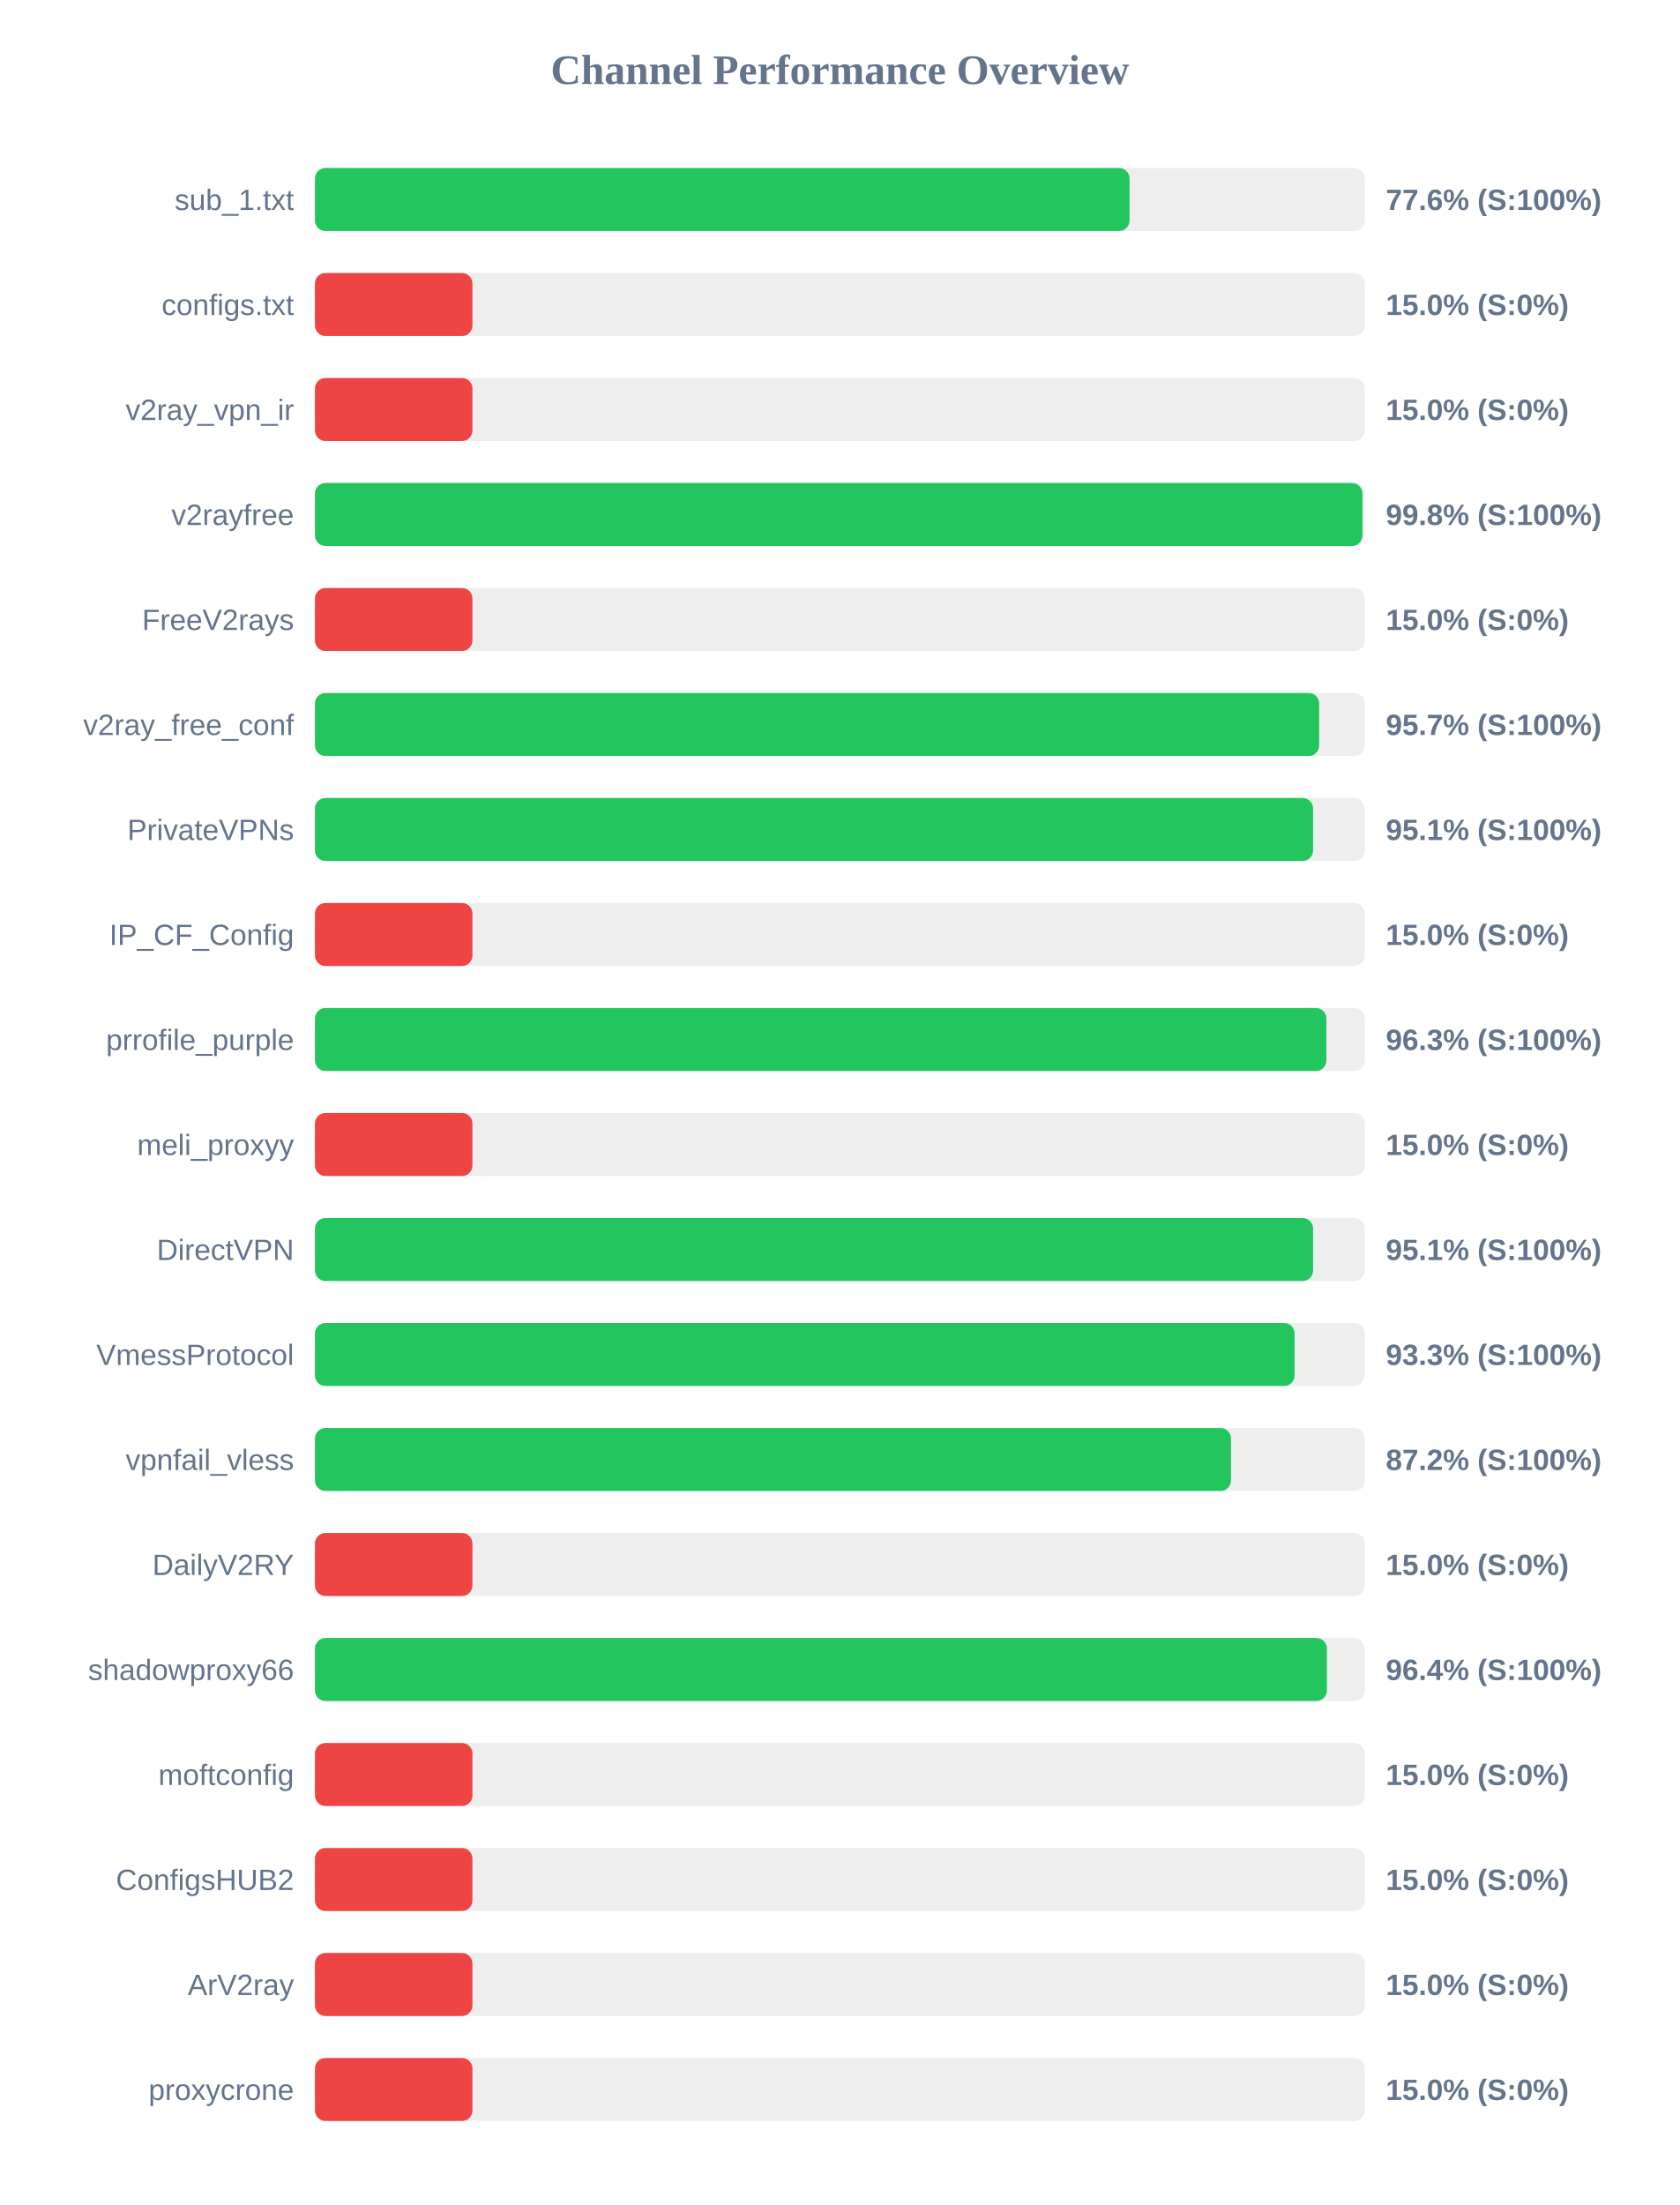
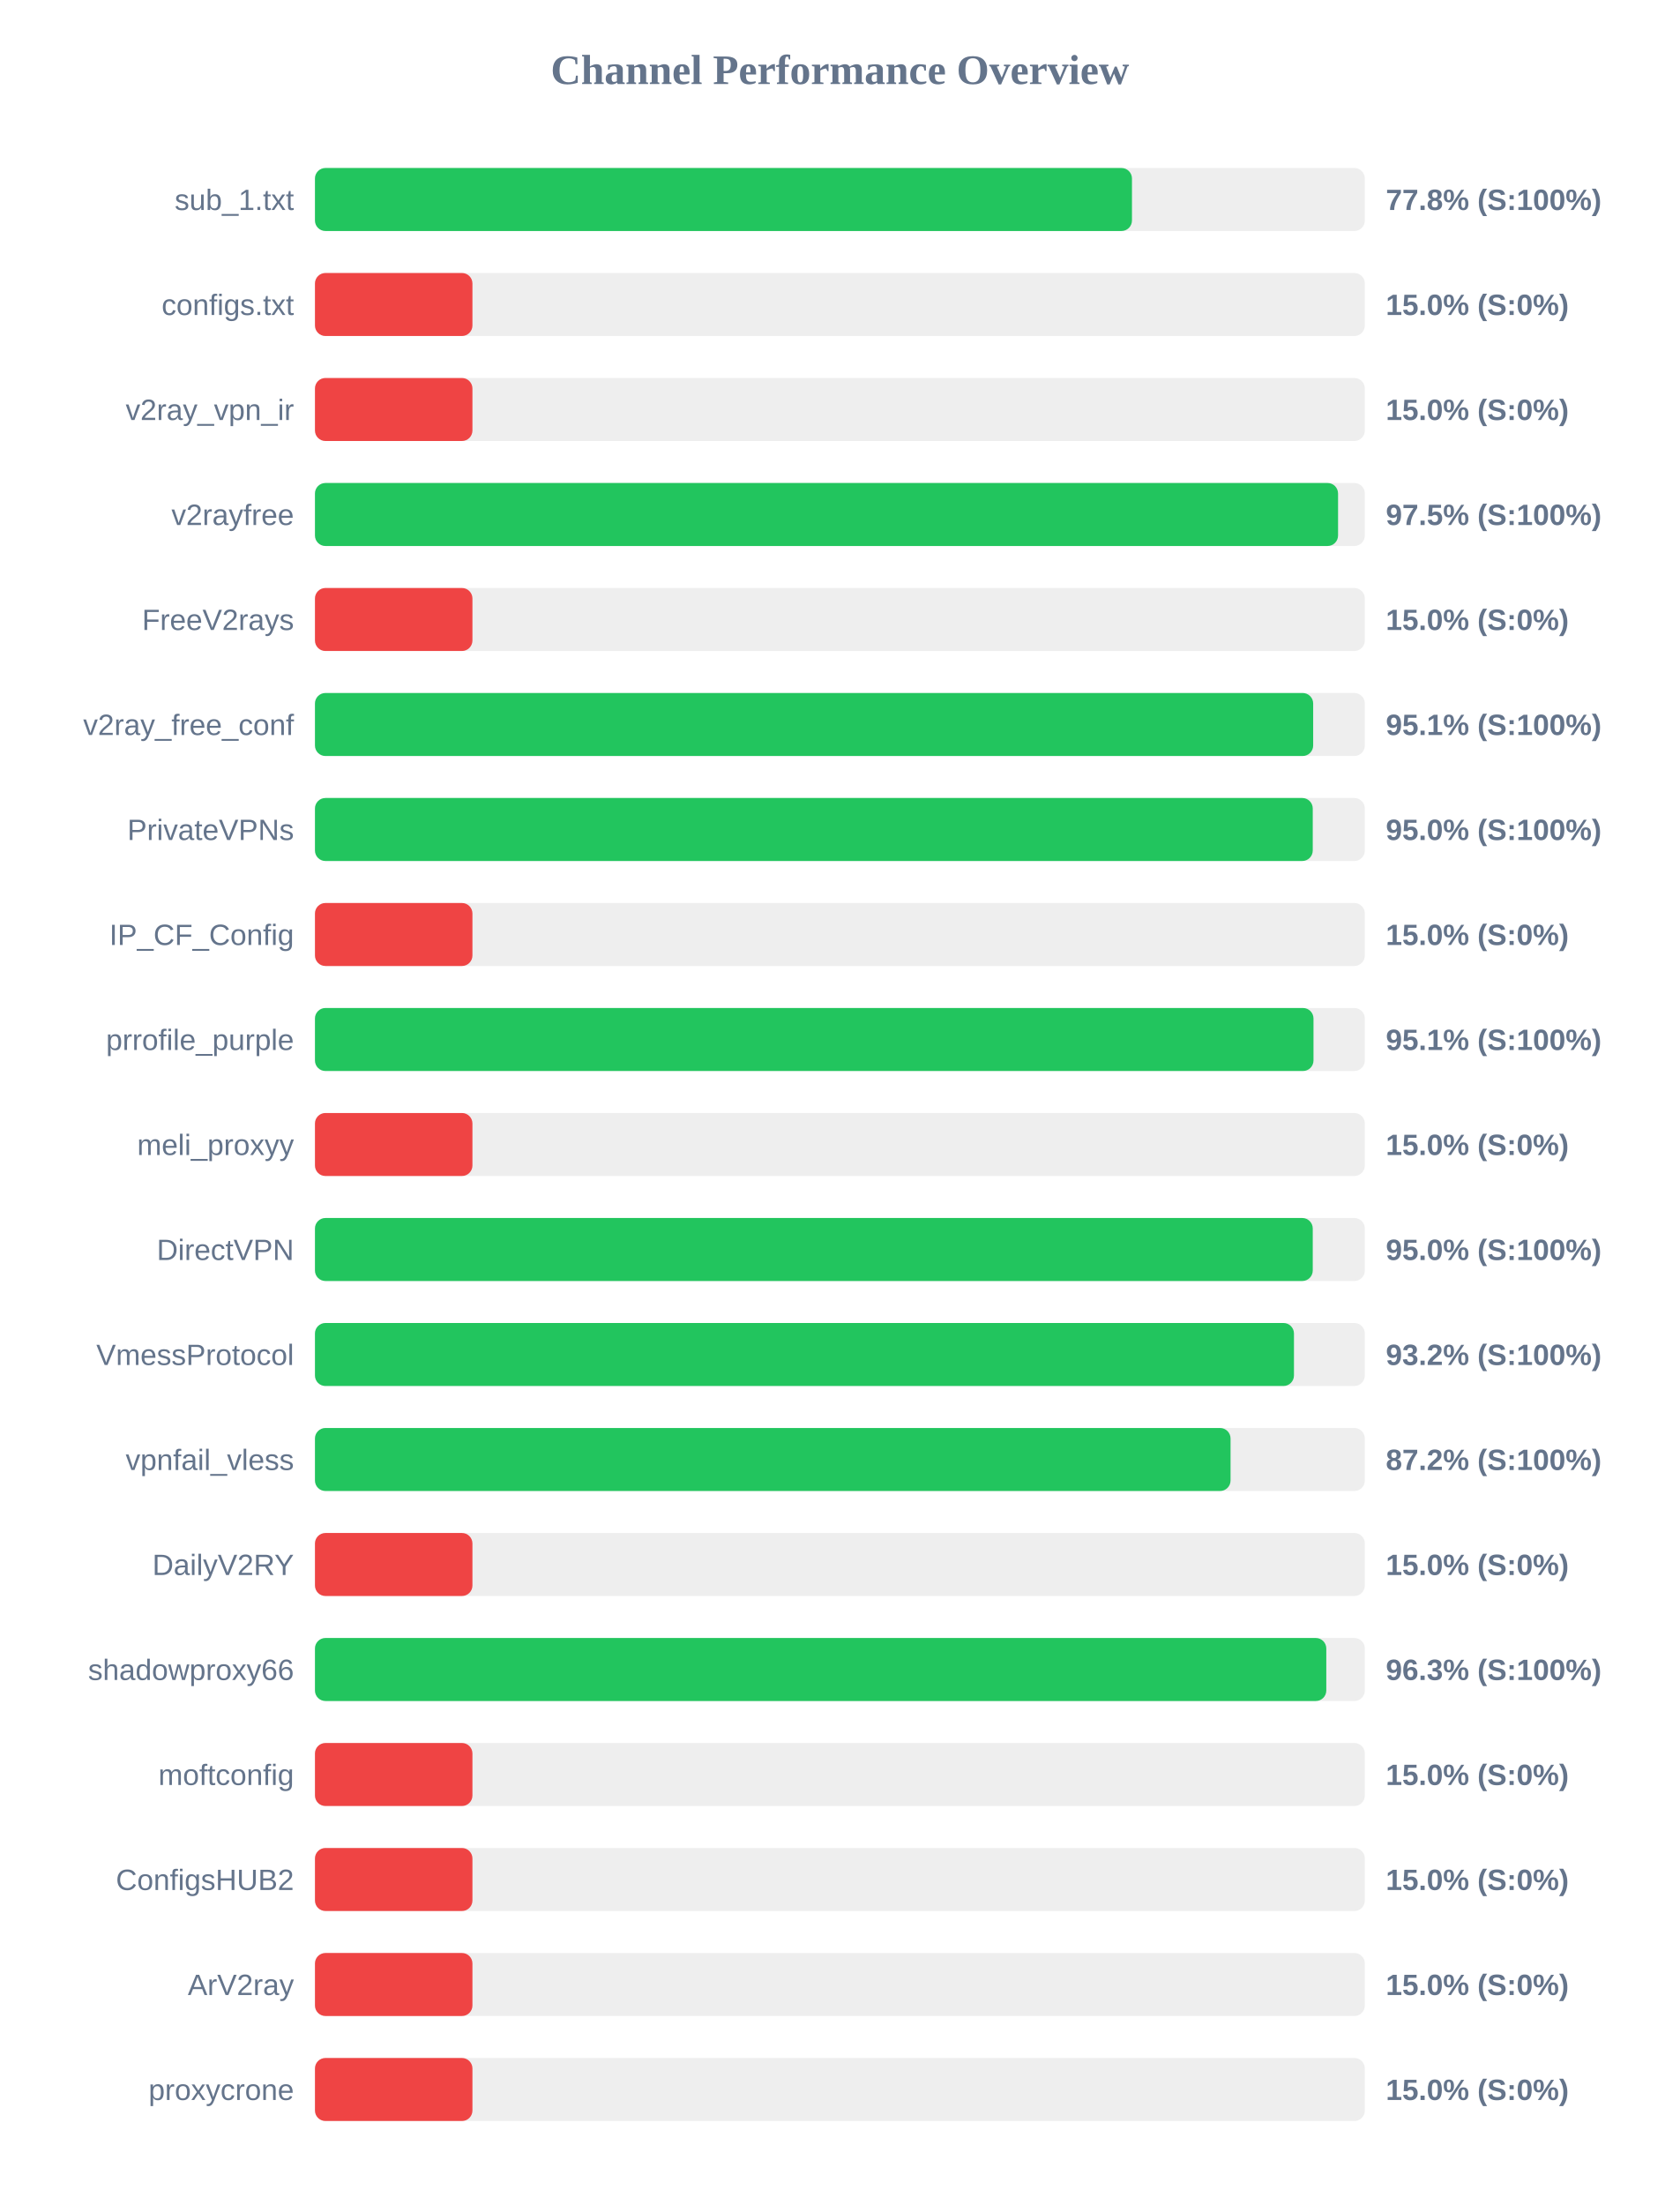
<svg xmlns="http://www.w3.org/2000/svg" width="800" height="1050" version="1.1">
  <style>
        .row { font: 14px Arial; fill: #64748b; }
        .score { font: bold 14px Arial; fill: #64748b; }
    </style>
  <text x="400" y="40" text-anchor="middle" font-size="20px" font-weight="bold" fill="#64748b">Channel Performance Overview</text>
  <rect x="150" y="80" width="500" height="30" fill="#eee" rx="5" />
-   <rect x="150" y="80" width="387.95" height="30" fill="#22c55e" rx="5" />
+   <rect x="150" y="80" width="389.1" height="30" fill="#22c55e" rx="5" />
  <text x="140" y="100" text-anchor="end" class="row">sub_1.txt</text>
-   <text x="660" y="100" text-anchor="start" class="score">77.6% (S:100%)</text>
+   <text x="660" y="100" text-anchor="start" class="score">77.8% (S:100%)</text>
  <rect x="150" y="130" width="500" height="30" fill="#eee" rx="5" />
  <rect x="150" y="130" width="75.0" height="30" fill="#ef4444" rx="5" />
  <text x="140" y="150" text-anchor="end" class="row">configs.txt</text>
  <text x="660" y="150" text-anchor="start" class="score">15.0% (S:0%)</text>
  <rect x="150" y="180" width="500" height="30" fill="#eee" rx="5" />
  <rect x="150" y="180" width="75.0" height="30" fill="#ef4444" rx="5" />
  <text x="140" y="200" text-anchor="end" class="row">v2ray_vpn_ir</text>
  <text x="660" y="200" text-anchor="start" class="score">15.0% (S:0%)</text>
  <rect x="150" y="230" width="500" height="30" fill="#eee" rx="5" />
-   <rect x="150" y="230" width="498.85" height="30" fill="#22c55e" rx="5" />
+   <rect x="150" y="230" width="487.25" height="30" fill="#22c55e" rx="5" />
  <text x="140" y="250" text-anchor="end" class="row">v2rayfree</text>
-   <text x="660" y="250" text-anchor="start" class="score">99.8% (S:100%)</text>
+   <text x="660" y="250" text-anchor="start" class="score">97.5% (S:100%)</text>
  <rect x="150" y="280" width="500" height="30" fill="#eee" rx="5" />
  <rect x="150" y="280" width="75.0" height="30" fill="#ef4444" rx="5" />
  <text x="140" y="300" text-anchor="end" class="row">FreeV2rays</text>
  <text x="660" y="300" text-anchor="start" class="score">15.0% (S:0%)</text>
  <rect x="150" y="330" width="500" height="30" fill="#eee" rx="5" />
-   <rect x="150" y="330" width="478.25" height="30" fill="#22c55e" rx="5" />
+   <rect x="150" y="330" width="475.4" height="30" fill="#22c55e" rx="5" />
  <text x="140" y="350" text-anchor="end" class="row">v2ray_free_conf</text>
-   <text x="660" y="350" text-anchor="start" class="score">95.7% (S:100%)</text>
+   <text x="660" y="350" text-anchor="start" class="score">95.1% (S:100%)</text>
  <rect x="150" y="380" width="500" height="30" fill="#eee" rx="5" />
-   <rect x="150" y="380" width="475.35" height="30" fill="#22c55e" rx="5" />
+   <rect x="150" y="380" width="475.2" height="30" fill="#22c55e" rx="5" />
  <text x="140" y="400" text-anchor="end" class="row">PrivateVPNs</text>
-   <text x="660" y="400" text-anchor="start" class="score">95.1% (S:100%)</text>
+   <text x="660" y="400" text-anchor="start" class="score">95.0% (S:100%)</text>
  <rect x="150" y="430" width="500" height="30" fill="#eee" rx="5" />
  <rect x="150" y="430" width="75.0" height="30" fill="#ef4444" rx="5" />
  <text x="140" y="450" text-anchor="end" class="row">IP_CF_Config</text>
  <text x="660" y="450" text-anchor="start" class="score">15.0% (S:0%)</text>
  <rect x="150" y="480" width="500" height="30" fill="#eee" rx="5" />
-   <rect x="150" y="480" width="481.7" height="30" fill="#22c55e" rx="5" />
+   <rect x="150" y="480" width="475.55" height="30" fill="#22c55e" rx="5" />
  <text x="140" y="500" text-anchor="end" class="row">prrofile_purple</text>
-   <text x="660" y="500" text-anchor="start" class="score">96.3% (S:100%)</text>
+   <text x="660" y="500" text-anchor="start" class="score">95.1% (S:100%)</text>
  <rect x="150" y="530" width="500" height="30" fill="#eee" rx="5" />
  <rect x="150" y="530" width="75.0" height="30" fill="#ef4444" rx="5" />
  <text x="140" y="550" text-anchor="end" class="row">meli_proxyy</text>
  <text x="660" y="550" text-anchor="start" class="score">15.0% (S:0%)</text>
  <rect x="150" y="580" width="500" height="30" fill="#eee" rx="5" />
-   <rect x="150" y="580" width="475.35" height="30" fill="#22c55e" rx="5" />
+   <rect x="150" y="580" width="475.2" height="30" fill="#22c55e" rx="5" />
  <text x="140" y="600" text-anchor="end" class="row">DirectVPN</text>
-   <text x="660" y="600" text-anchor="start" class="score">95.1% (S:100%)</text>
+   <text x="660" y="600" text-anchor="start" class="score">95.0% (S:100%)</text>
  <rect x="150" y="630" width="500" height="30" fill="#eee" rx="5" />
-   <rect x="150" y="630" width="466.55" height="30" fill="#22c55e" rx="5" />
+   <rect x="150" y="630" width="466.25" height="30" fill="#22c55e" rx="5" />
  <text x="140" y="650" text-anchor="end" class="row">VmessProtocol</text>
-   <text x="660" y="650" text-anchor="start" class="score">93.3% (S:100%)</text>
+   <text x="660" y="650" text-anchor="start" class="score">93.2% (S:100%)</text>
  <rect x="150" y="680" width="500" height="30" fill="#eee" rx="5" />
-   <rect x="150" y="680" width="436.25" height="30" fill="#22c55e" rx="5" />
+   <rect x="150" y="680" width="436.05" height="30" fill="#22c55e" rx="5" />
  <text x="140" y="700" text-anchor="end" class="row">vpnfail_vless</text>
  <text x="660" y="700" text-anchor="start" class="score">87.2% (S:100%)</text>
  <rect x="150" y="730" width="500" height="30" fill="#eee" rx="5" />
  <rect x="150" y="730" width="75.0" height="30" fill="#ef4444" rx="5" />
  <text x="140" y="750" text-anchor="end" class="row">DailyV2RY</text>
  <text x="660" y="750" text-anchor="start" class="score">15.0% (S:0%)</text>
  <rect x="150" y="780" width="500" height="30" fill="#eee" rx="5" />
-   <rect x="150" y="780" width="481.95" height="30" fill="#22c55e" rx="5" />
+   <rect x="150" y="780" width="481.65" height="30" fill="#22c55e" rx="5" />
  <text x="140" y="800" text-anchor="end" class="row">shadowproxy66</text>
-   <text x="660" y="800" text-anchor="start" class="score">96.4% (S:100%)</text>
+   <text x="660" y="800" text-anchor="start" class="score">96.3% (S:100%)</text>
  <rect x="150" y="830" width="500" height="30" fill="#eee" rx="5" />
  <rect x="150" y="830" width="75.0" height="30" fill="#ef4444" rx="5" />
  <text x="140" y="850" text-anchor="end" class="row">moftconfig</text>
  <text x="660" y="850" text-anchor="start" class="score">15.0% (S:0%)</text>
  <rect x="150" y="880" width="500" height="30" fill="#eee" rx="5" />
  <rect x="150" y="880" width="75.0" height="30" fill="#ef4444" rx="5" />
  <text x="140" y="900" text-anchor="end" class="row">ConfigsHUB2</text>
  <text x="660" y="900" text-anchor="start" class="score">15.0% (S:0%)</text>
  <rect x="150" y="930" width="500" height="30" fill="#eee" rx="5" />
  <rect x="150" y="930" width="75.0" height="30" fill="#ef4444" rx="5" />
  <text x="140" y="950" text-anchor="end" class="row">ArV2ray</text>
  <text x="660" y="950" text-anchor="start" class="score">15.0% (S:0%)</text>
  <rect x="150" y="980" width="500" height="30" fill="#eee" rx="5" />
  <rect x="150" y="980" width="75.0" height="30" fill="#ef4444" rx="5" />
  <text x="140" y="1000" text-anchor="end" class="row">proxycrone</text>
  <text x="660" y="1000" text-anchor="start" class="score">15.0% (S:0%)</text>
</svg>
